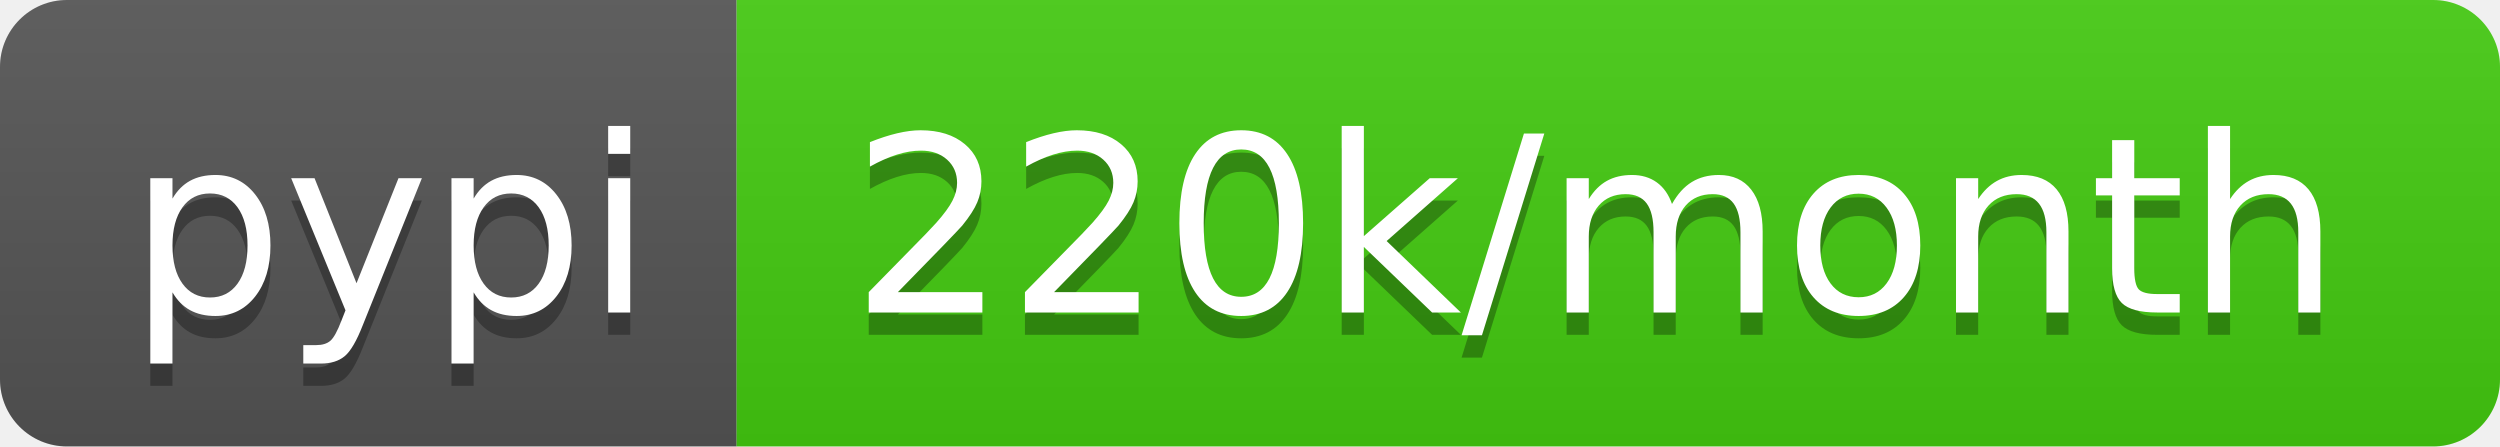
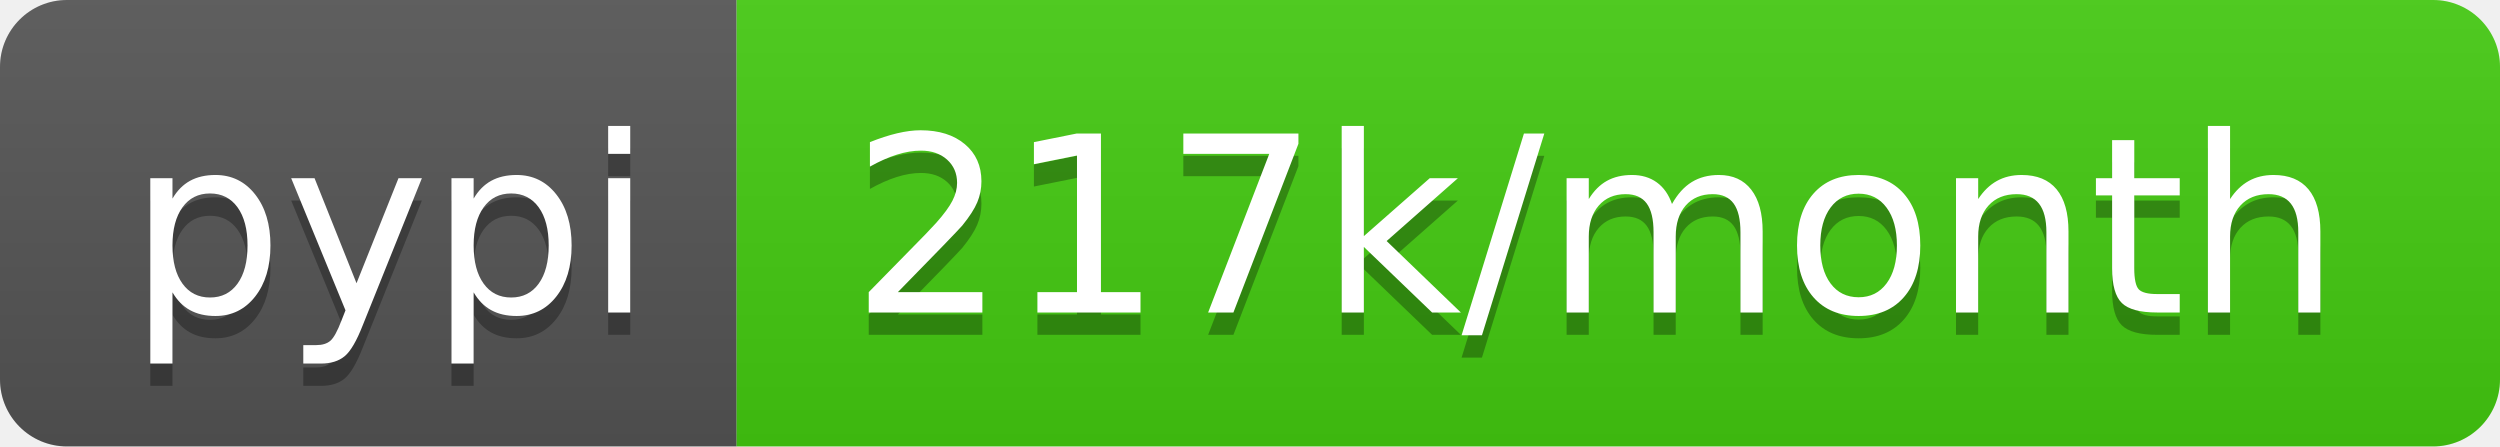
- <svg xmlns="http://www.w3.org/2000/svg" width="112" height="20" role="img" aria-label="pypi: 220k/month">
+ <svg xmlns="http://www.w3.org/2000/svg" width="112" height="20" role="img" aria-label="pypi: 217k/month">
  <linearGradient id="s" x2="0" y2="100%">
    <stop offset="0" stop-color="#bbb" stop-opacity=".1" />
    <stop offset="1" stop-opacity=".1" />
  </linearGradient>
  <clipPath id="r">
    <rect width="112" height="20" rx="3" fill="#fff" />
  </clipPath>
  <g clip-path="url(#r)">
    <rect width="33" height="20" fill="#555" />
    <rect x="33" width="79" height="20" fill="#4c1" />
    <rect width="112" height="20" fill="url(#s)" />
  </g>
  <g fill="#fff" text-anchor="middle" font-family="Verdana,Geneva,DejaVu Sans,sans-serif" text-rendering="geometricPrecision" font-size="110">
    <text aria-hidden="true" x="175" y="150" fill="#010101" fill-opacity=".3" transform="scale(.1)" textLength="230">pypi</text>
    <text x="175" y="140" transform="scale(.1)" fill="#fff" textLength="230">pypi</text>
-     <text aria-hidden="true" x="715" y="150" fill="#010101" fill-opacity=".3" transform="scale(.1)" textLength="690">220k/month</text>
-     <text x="715" y="140" transform="scale(.1)" fill="#fff" textLength="690">220k/month</text>
+     <text aria-hidden="true" x="715" y="150" fill="#010101" fill-opacity=".3" transform="scale(.1)" textLength="690">217k/month</text>
+     <text x="715" y="140" transform="scale(.1)" fill="#fff" textLength="690">217k/month</text>
  </g>
</svg>
